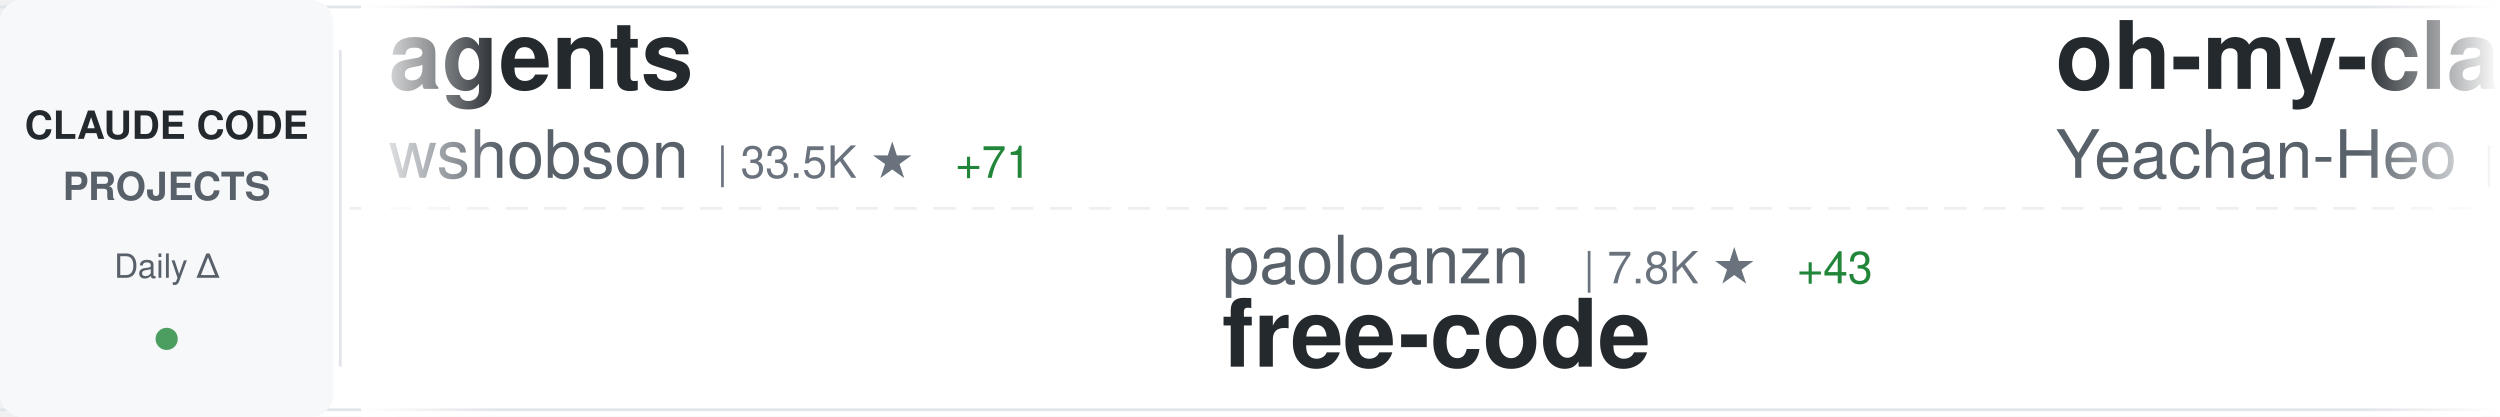
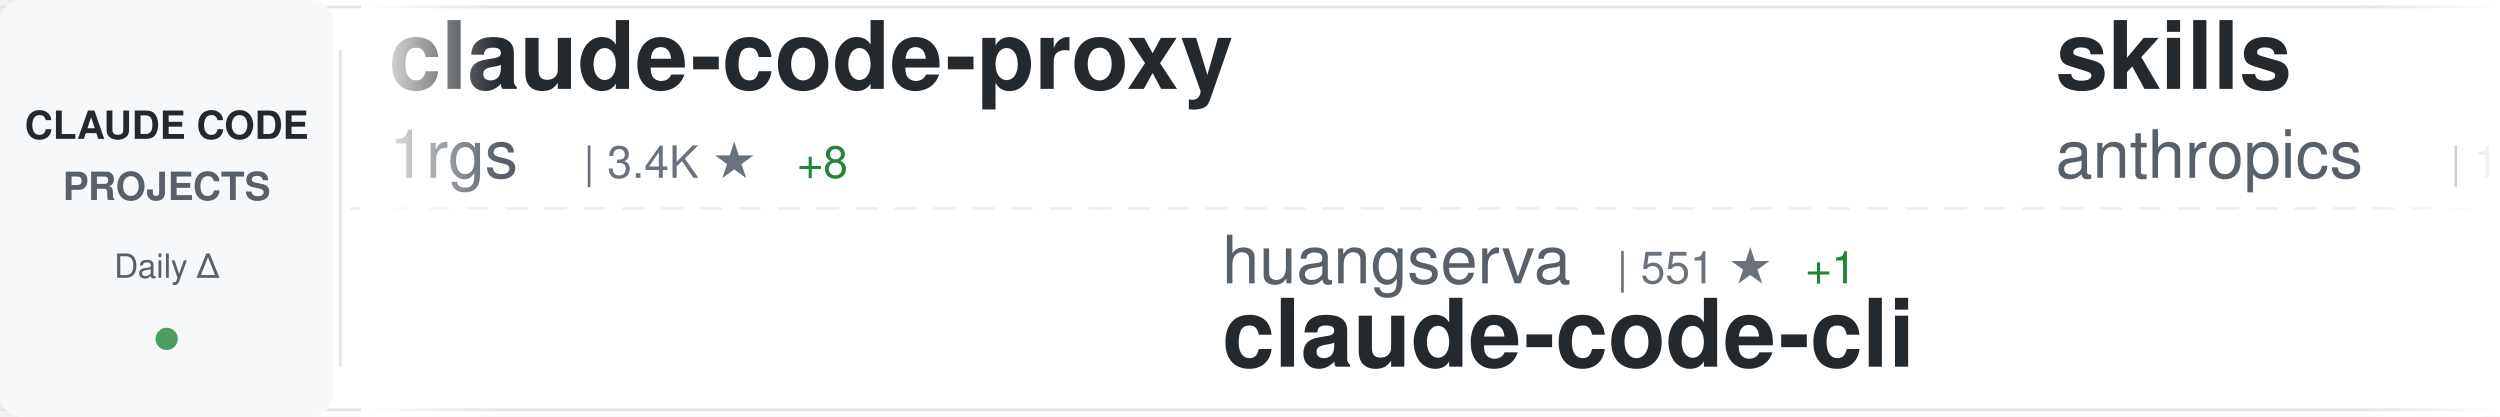
<svg xmlns="http://www.w3.org/2000/svg" width="900" height="150">
  <defs>
    <linearGradient id="awesomeLeftFade" x1="0%" y1="0%" x2="100%" y2="0%">
      <stop offset="0%" style="stop-color:#ffffff;stop-opacity:1" />
      <stop offset="100%" style="stop-color:#ffffff;stop-opacity:0" />
    </linearGradient>
    <linearGradient id="awesomeRightFade" x1="0%" y1="0%" x2="100%" y2="0%">
      <stop offset="0%" style="stop-color:#ffffff;stop-opacity:0" />
      <stop offset="100%" style="stop-color:#ffffff;stop-opacity:1" />
    </linearGradient>
  </defs>
  <rect width="900" height="150" fill="#ffffff" rx="8" />
  <rect x="0" y="2" width="900" height="1" fill="#e1e4e8" />
  <rect x="0" y="147" width="900" height="1" fill="#e1e4e8" />
  <line x1="0" y1="75" x2="900" y2="75" stroke="#e1e4e8" stroke-width="1" stroke-dasharray="8 6" opacity="0.6" />
  <rect x="0" y="0" width="120" height="150" fill="#f6f8fa" rx="8" />
  <text x="60" y="50" font-family="-apple-system, BlinkMacSystemFont, 'Segoe UI', Helvetica, Arial, sans-serif" font-size="14" font-weight="600" fill="#24292e" text-anchor="middle">CLAUDE CODE</text>
  <text x="60" y="72" font-family="-apple-system, BlinkMacSystemFont, 'Segoe UI', Helvetica, Arial, sans-serif" font-size="14" font-weight="600" fill="#586069" text-anchor="middle">PROJECTS</text>
  <text x="60" y="100" font-family="-apple-system, BlinkMacSystemFont, 'Segoe UI', Helvetica, Arial, sans-serif" font-size="12" font-weight="500" fill="#586069" text-anchor="middle">Daily Δ</text>
  <circle cx="60" cy="122" r="4" fill="#22863a" opacity="0.8" />
  <rect x="122" y="18" width="1" height="114" fill="#e1e4e8" />
  <clipPath id="awesomeTickerClip">
    <rect x="130" y="0" width="770" height="150" />
  </clipPath>
  <g clip-path="url(#awesomeTickerClip)">
    <g id="awesomeTickerItems">
      <animateTransform attributeName="transform" attributeType="XML" type="translate" from="0 0" to="-3000 0" dur="54s" repeatCount="indefinite" />
      <g transform="translate(0, 0)">
-         <text x="140" y="32" font-family="-apple-system, BlinkMacSystemFont, 'Segoe UI', Helvetica, Arial, sans-serif" font-size="34" font-weight="600" fill="#24292e">agents</text>
-         <text x="140" y="64" font-family="-apple-system, BlinkMacSystemFont, 'Segoe UI', Helvetica, Arial, sans-serif" font-size="24" font-weight="400" fill="#586069">wshobson</text>
-         <text x="258" y="64" font-family="-apple-system, BlinkMacSystemFont, 'Segoe UI', Helvetica, Arial, sans-serif" font-size="16" font-weight="500" fill="#6a737d">| 33.5K ★</text>
-         <text x="344" y="64" font-family="-apple-system, BlinkMacSystemFont, 'Segoe UI', Helvetica, Arial, sans-serif" font-size="16" font-weight="500" fill="#22863a"> +71</text>
+         <text x="140" y="32" font-family="-apple-system, BlinkMacSystemFont, 'Segoe UI', Helvetica, Arial, sans-serif" font-size="34" font-weight="600" fill="#24292e">claude-code-proxy</text>
+         <text x="140" y="64" font-family="-apple-system, BlinkMacSystemFont, 'Segoe UI', Helvetica, Arial, sans-serif" font-size="24" font-weight="400" fill="#586069">1rgs</text>
+         <text x="210" y="64" font-family="-apple-system, BlinkMacSystemFont, 'Segoe UI', Helvetica, Arial, sans-serif" font-size="16" font-weight="500" fill="#6a737d">| 3.4K ★</text>
+         <text x="287" y="64" font-family="-apple-system, BlinkMacSystemFont, 'Segoe UI', Helvetica, Arial, sans-serif" font-size="16" font-weight="500" fill="#22863a"> +8</text>
      </g>
      <g transform="translate(300, 0)">
-         <text x="140" y="102" font-family="-apple-system, BlinkMacSystemFont, 'Segoe UI', Helvetica, Arial, sans-serif" font-size="24" font-weight="400" fill="#586069">paoloanzn</text>
-         <text x="270" y="102" font-family="-apple-system, BlinkMacSystemFont, 'Segoe UI', Helvetica, Arial, sans-serif" font-size="16" font-weight="500" fill="#6a737d">| 7.8K ★</text>
-         <text x="347" y="102" font-family="-apple-system, BlinkMacSystemFont, 'Segoe UI', Helvetica, Arial, sans-serif" font-size="16" font-weight="500" fill="#22863a"> +43</text>
-         <text x="140" y="132" font-family="-apple-system, BlinkMacSystemFont, 'Segoe UI', Helvetica, Arial, sans-serif" font-size="34" font-weight="600" fill="#24292e">free-code</text>
+         <text x="140" y="102" font-family="-apple-system, BlinkMacSystemFont, 'Segoe UI', Helvetica, Arial, sans-serif" font-size="24" font-weight="400" fill="#586069">huangserva</text>
+         <text x="282" y="102" font-family="-apple-system, BlinkMacSystemFont, 'Segoe UI', Helvetica, Arial, sans-serif" font-size="16" font-weight="500" fill="#6a737d">| 551 ★</text>
+         <text x="350" y="102" font-family="-apple-system, BlinkMacSystemFont, 'Segoe UI', Helvetica, Arial, sans-serif" font-size="16" font-weight="500" fill="#22863a"> +1</text>
+         <text x="140" y="132" font-family="-apple-system, BlinkMacSystemFont, 'Segoe UI', Helvetica, Arial, sans-serif" font-size="34" font-weight="600" fill="#24292e">claude-code-cli</text>
      </g>
      <g transform="translate(600, 0)">
-         <text x="140" y="32" font-family="-apple-system, BlinkMacSystemFont, 'Segoe UI', Helvetica, Arial, sans-serif" font-size="34" font-weight="600" fill="#24292e">oh-my-claudecode</text>
-         <text x="140" y="64" font-family="-apple-system, BlinkMacSystemFont, 'Segoe UI', Helvetica, Arial, sans-serif" font-size="24" font-weight="400" fill="#586069">Yeachan-Heo</text>
-         <text x="294" y="64" font-family="-apple-system, BlinkMacSystemFont, 'Segoe UI', Helvetica, Arial, sans-serif" font-size="16" font-weight="500" fill="#6a737d">| 28.2K ★</text>
-         <text x="380" y="64" font-family="-apple-system, BlinkMacSystemFont, 'Segoe UI', Helvetica, Arial, sans-serif" font-size="16" font-weight="500" fill="#22863a"> +377</text>
+         <text x="140" y="32" font-family="-apple-system, BlinkMacSystemFont, 'Segoe UI', Helvetica, Arial, sans-serif" font-size="34" font-weight="600" fill="#24292e">skills</text>
+         <text x="140" y="64" font-family="-apple-system, BlinkMacSystemFont, 'Segoe UI', Helvetica, Arial, sans-serif" font-size="24" font-weight="400" fill="#586069">anthropics</text>
+         <text x="282" y="64" font-family="-apple-system, BlinkMacSystemFont, 'Segoe UI', Helvetica, Arial, sans-serif" font-size="16" font-weight="500" fill="#6a737d">| 116.4K ★</text>
+         <text x="377" y="64" font-family="-apple-system, BlinkMacSystemFont, 'Segoe UI', Helvetica, Arial, sans-serif" font-size="16" font-weight="500" fill="#22863a"> +853</text>
      </g>
      <g transform="translate(900, 0)">
-         <text x="140" y="102" font-family="-apple-system, BlinkMacSystemFont, 'Segoe UI', Helvetica, Arial, sans-serif" font-size="24" font-weight="400" fill="#586069">fuergaosi233</text>
-         <text x="306" y="102" font-family="-apple-system, BlinkMacSystemFont, 'Segoe UI', Helvetica, Arial, sans-serif" font-size="16" font-weight="500" fill="#6a737d">| 2.4K ★</text>
-         <text x="383" y="102" font-family="-apple-system, BlinkMacSystemFont, 'Segoe UI', Helvetica, Arial, sans-serif" font-size="16" font-weight="500" fill="#22863a"> +11</text>
-         <text x="140" y="132" font-family="-apple-system, BlinkMacSystemFont, 'Segoe UI', Helvetica, Arial, sans-serif" font-size="34" font-weight="600" fill="#24292e">claude-code-proxy</text>
+         <text x="140" y="102" font-family="-apple-system, BlinkMacSystemFont, 'Segoe UI', Helvetica, Arial, sans-serif" font-size="24" font-weight="400" fill="#586069">edmund-io</text>
+         <text x="270" y="102" font-family="-apple-system, BlinkMacSystemFont, 'Segoe UI', Helvetica, Arial, sans-serif" font-size="16" font-weight="500" fill="#6a737d">| 1.4K ★</text>
+         <text x="347" y="102" font-family="-apple-system, BlinkMacSystemFont, 'Segoe UI', Helvetica, Arial, sans-serif" font-size="16" font-weight="500" fill="#22863a"> +3</text>
+         <text x="140" y="132" font-family="-apple-system, BlinkMacSystemFont, 'Segoe UI', Helvetica, Arial, sans-serif" font-size="34" font-weight="600" fill="#24292e">edmunds-claude-code</text>
      </g>
      <g transform="translate(1200, 0)">
-         <text x="140" y="32" font-family="-apple-system, BlinkMacSystemFont, 'Segoe UI', Helvetica, Arial, sans-serif" font-size="34" font-weight="600" fill="#24292e">claude-code-source</text>
-         <text x="140" y="64" font-family="-apple-system, BlinkMacSystemFont, 'Segoe UI', Helvetica, Arial, sans-serif" font-size="24" font-weight="400" fill="#586069">AprilNEA</text>
-         <text x="258" y="64" font-family="-apple-system, BlinkMacSystemFont, 'Segoe UI', Helvetica, Arial, sans-serif" font-size="16" font-weight="500" fill="#6a737d">| 370 ★</text>
+         <text x="140" y="32" font-family="-apple-system, BlinkMacSystemFont, 'Segoe UI', Helvetica, Arial, sans-serif" font-size="34" font-weight="600" fill="#24292e">claude-skills</text>
+         <text x="140" y="64" font-family="-apple-system, BlinkMacSystemFont, 'Segoe UI', Helvetica, Arial, sans-serif" font-size="24" font-weight="400" fill="#586069">alirezarezvani</text>
+         <text x="330" y="64" font-family="-apple-system, BlinkMacSystemFont, 'Segoe UI', Helvetica, Arial, sans-serif" font-size="16" font-weight="500" fill="#6a737d">| 10.8K ★</text>
+         <text x="416" y="64" font-family="-apple-system, BlinkMacSystemFont, 'Segoe UI', Helvetica, Arial, sans-serif" font-size="16" font-weight="500" fill="#22863a"> +197</text>
      </g>
      <g transform="translate(1500, 0)">
-         <text x="140" y="102" font-family="-apple-system, BlinkMacSystemFont, 'Segoe UI', Helvetica, Arial, sans-serif" font-size="24" font-weight="400" fill="#586069">anthropics</text>
-         <text x="282" y="102" font-family="-apple-system, BlinkMacSystemFont, 'Segoe UI', Helvetica, Arial, sans-serif" font-size="16" font-weight="500" fill="#6a737d">| 113.1K ★</text>
-         <text x="377" y="102" font-family="-apple-system, BlinkMacSystemFont, 'Segoe UI', Helvetica, Arial, sans-serif" font-size="16" font-weight="500" fill="#22863a"> +468</text>
+         <text x="140" y="102" font-family="-apple-system, BlinkMacSystemFont, 'Segoe UI', Helvetica, Arial, sans-serif" font-size="24" font-weight="400" fill="#586069">liuup</text>
+         <text x="222" y="102" font-family="-apple-system, BlinkMacSystemFont, 'Segoe UI', Helvetica, Arial, sans-serif" font-size="16" font-weight="500" fill="#6a737d">| 1.5K ★</text>
+         <text x="299" y="102" font-family="-apple-system, BlinkMacSystemFont, 'Segoe UI', Helvetica, Arial, sans-serif" font-size="16" font-weight="500" fill="#22863a"> +76</text>
+         <text x="140" y="132" font-family="-apple-system, BlinkMacSystemFont, 'Segoe UI', Helvetica, Arial, sans-serif" font-size="34" font-weight="600" fill="#24292e">claude-code-analysis</text>
+       </g>
+       <g transform="translate(1800, 0)">
+         <text x="140" y="32" font-family="-apple-system, BlinkMacSystemFont, 'Segoe UI', Helvetica, Arial, sans-serif" font-size="34" font-weight="600" fill="#24292e">claude-code-sourcemap</text>
+         <text x="140" y="64" font-family="-apple-system, BlinkMacSystemFont, 'Segoe UI', Helvetica, Arial, sans-serif" font-size="24" font-weight="400" fill="#586069">ChinaSiro</text>
+         <text x="270" y="64" font-family="-apple-system, BlinkMacSystemFont, 'Segoe UI', Helvetica, Arial, sans-serif" font-size="16" font-weight="500" fill="#6a737d">| 8.8K ★</text>
+         <text x="347" y="64" font-family="-apple-system, BlinkMacSystemFont, 'Segoe UI', Helvetica, Arial, sans-serif" font-size="16" font-weight="500" fill="#22863a"> +36</text>
+       </g>
+       <g transform="translate(2100, 0)">
+         <text x="140" y="102" font-family="-apple-system, BlinkMacSystemFont, 'Segoe UI', Helvetica, Arial, sans-serif" font-size="24" font-weight="400" fill="#586069">eyaltoledano</text>
+         <text x="306" y="102" font-family="-apple-system, BlinkMacSystemFont, 'Segoe UI', Helvetica, Arial, sans-serif" font-size="16" font-weight="500" fill="#6a737d">| 26.5K ★</text>
+         <text x="392" y="102" font-family="-apple-system, BlinkMacSystemFont, 'Segoe UI', Helvetica, Arial, sans-serif" font-size="16" font-weight="500" fill="#22863a"> +15</text>
+         <text x="140" y="132" font-family="-apple-system, BlinkMacSystemFont, 'Segoe UI', Helvetica, Arial, sans-serif" font-size="34" font-weight="600" fill="#24292e">claude-task-master</text>
+       </g>
+       <g transform="translate(2400, 0)">
+         <text x="140" y="32" font-family="-apple-system, BlinkMacSystemFont, 'Segoe UI', Helvetica, Arial, sans-serif" font-size="34" font-weight="600" fill="#24292e">claude-code</text>
+         <text x="140" y="64" font-family="-apple-system, BlinkMacSystemFont, 'Segoe UI', Helvetica, Arial, sans-serif" font-size="24" font-weight="400" fill="#586069">codeaashu</text>
+         <text x="270" y="64" font-family="-apple-system, BlinkMacSystemFont, 'Segoe UI', Helvetica, Arial, sans-serif" font-size="16" font-weight="500" fill="#6a737d">| 2.0K ★</text>
+         <text x="347" y="64" font-family="-apple-system, BlinkMacSystemFont, 'Segoe UI', Helvetica, Arial, sans-serif" font-size="16" font-weight="500" fill="#22863a"> +32</text>
+       </g>
+       <g transform="translate(2700, 0)">
+         <text x="140" y="102" font-family="-apple-system, BlinkMacSystemFont, 'Segoe UI', Helvetica, Arial, sans-serif" font-size="24" font-weight="400" fill="#586069">jarmuine</text>
+         <text x="258" y="102" font-family="-apple-system, BlinkMacSystemFont, 'Segoe UI', Helvetica, Arial, sans-serif" font-size="16" font-weight="500" fill="#6a737d">| 2.0K ★</text>
+         <text x="335" y="102" font-family="-apple-system, BlinkMacSystemFont, 'Segoe UI', Helvetica, Arial, sans-serif" font-size="16" font-weight="500" fill="#22863a"> +15</text>
        <text x="140" y="132" font-family="-apple-system, BlinkMacSystemFont, 'Segoe UI', Helvetica, Arial, sans-serif" font-size="34" font-weight="600" fill="#24292e">claude-code</text>
      </g>
-       <g transform="translate(1800, 0)">
-         <text x="140" y="32" font-family="-apple-system, BlinkMacSystemFont, 'Segoe UI', Helvetica, Arial, sans-serif" font-size="34" font-weight="600" fill="#24292e">awesome-claude-code-tool...</text>
-         <text x="140" y="64" font-family="-apple-system, BlinkMacSystemFont, 'Segoe UI', Helvetica, Arial, sans-serif" font-size="24" font-weight="400" fill="#586069">rohitg00</text>
-         <text x="258" y="64" font-family="-apple-system, BlinkMacSystemFont, 'Segoe UI', Helvetica, Arial, sans-serif" font-size="16" font-weight="500" fill="#6a737d">| 1.2K ★</text>
-         <text x="335" y="64" font-family="-apple-system, BlinkMacSystemFont, 'Segoe UI', Helvetica, Arial, sans-serif" font-size="16" font-weight="500" fill="#22863a"> +23</text>
-       </g>
-       <g transform="translate(2100, 0)">
-         <text x="140" y="102" font-family="-apple-system, BlinkMacSystemFont, 'Segoe UI', Helvetica, Arial, sans-serif" font-size="24" font-weight="400" fill="#586069">isboyjc</text>
-         <text x="246" y="102" font-family="-apple-system, BlinkMacSystemFont, 'Segoe UI', Helvetica, Arial, sans-serif" font-size="16" font-weight="500" fill="#6a737d">| 146 ★</text>
-         <text x="314" y="102" font-family="-apple-system, BlinkMacSystemFont, 'Segoe UI', Helvetica, Arial, sans-serif" font-size="16" font-weight="500" fill="#22863a"> +1</text>
-         <text x="140" y="132" font-family="-apple-system, BlinkMacSystemFont, 'Segoe UI', Helvetica, Arial, sans-serif" font-size="34" font-weight="600" fill="#24292e">claude-code</text>
-       </g>
-       <g transform="translate(2400, 0)">
-         <text x="140" y="32" font-family="-apple-system, BlinkMacSystemFont, 'Segoe UI', Helvetica, Arial, sans-serif" font-size="34" font-weight="600" fill="#24292e">Claude-Code-Game-Studios</text>
-         <text x="140" y="64" font-family="-apple-system, BlinkMacSystemFont, 'Segoe UI', Helvetica, Arial, sans-serif" font-size="24" font-weight="400" fill="#586069">Donchitos</text>
-         <text x="270" y="64" font-family="-apple-system, BlinkMacSystemFont, 'Segoe UI', Helvetica, Arial, sans-serif" font-size="16" font-weight="500" fill="#6a737d">| 8.8K ★</text>
-         <text x="347" y="64" font-family="-apple-system, BlinkMacSystemFont, 'Segoe UI', Helvetica, Arial, sans-serif" font-size="16" font-weight="500" fill="#22863a"> +91</text>
-       </g>
-       <g transform="translate(2700, 0)">
-         <text x="140" y="102" font-family="-apple-system, BlinkMacSystemFont, 'Segoe UI', Helvetica, Arial, sans-serif" font-size="24" font-weight="400" fill="#586069">anthropics</text>
-         <text x="282" y="102" font-family="-apple-system, BlinkMacSystemFont, 'Segoe UI', Helvetica, Arial, sans-serif" font-size="16" font-weight="500" fill="#6a737d">| 4.2K ★</text>
-         <text x="359" y="102" font-family="-apple-system, BlinkMacSystemFont, 'Segoe UI', Helvetica, Arial, sans-serif" font-size="16" font-weight="500" fill="#22863a"> +10</text>
-         <text x="140" y="132" font-family="-apple-system, BlinkMacSystemFont, 'Segoe UI', Helvetica, Arial, sans-serif" font-size="34" font-weight="600" fill="#24292e">claude-code-security-rev...</text>
-       </g>
      <g transform="translate(3000, 0)">
-         <text x="140" y="32" font-family="-apple-system, BlinkMacSystemFont, 'Segoe UI', Helvetica, Arial, sans-serif" font-size="34" font-weight="600" fill="#24292e">agents</text>
-         <text x="140" y="64" font-family="-apple-system, BlinkMacSystemFont, 'Segoe UI', Helvetica, Arial, sans-serif" font-size="24" font-weight="400" fill="#586069">wshobson</text>
-         <text x="258" y="64" font-family="-apple-system, BlinkMacSystemFont, 'Segoe UI', Helvetica, Arial, sans-serif" font-size="16" font-weight="500" fill="#6a737d">| 33.5K ★</text>
-         <text x="344" y="64" font-family="-apple-system, BlinkMacSystemFont, 'Segoe UI', Helvetica, Arial, sans-serif" font-size="16" font-weight="500" fill="#22863a"> +71</text>
+         <text x="140" y="32" font-family="-apple-system, BlinkMacSystemFont, 'Segoe UI', Helvetica, Arial, sans-serif" font-size="34" font-weight="600" fill="#24292e">claude-code-proxy</text>
+         <text x="140" y="64" font-family="-apple-system, BlinkMacSystemFont, 'Segoe UI', Helvetica, Arial, sans-serif" font-size="24" font-weight="400" fill="#586069">1rgs</text>
+         <text x="210" y="64" font-family="-apple-system, BlinkMacSystemFont, 'Segoe UI', Helvetica, Arial, sans-serif" font-size="16" font-weight="500" fill="#6a737d">| 3.4K ★</text>
+         <text x="287" y="64" font-family="-apple-system, BlinkMacSystemFont, 'Segoe UI', Helvetica, Arial, sans-serif" font-size="16" font-weight="500" fill="#22863a"> +8</text>
      </g>
      <g transform="translate(3300, 0)">
-         <text x="140" y="102" font-family="-apple-system, BlinkMacSystemFont, 'Segoe UI', Helvetica, Arial, sans-serif" font-size="24" font-weight="400" fill="#586069">paoloanzn</text>
-         <text x="270" y="102" font-family="-apple-system, BlinkMacSystemFont, 'Segoe UI', Helvetica, Arial, sans-serif" font-size="16" font-weight="500" fill="#6a737d">| 7.8K ★</text>
-         <text x="347" y="102" font-family="-apple-system, BlinkMacSystemFont, 'Segoe UI', Helvetica, Arial, sans-serif" font-size="16" font-weight="500" fill="#22863a"> +43</text>
-         <text x="140" y="132" font-family="-apple-system, BlinkMacSystemFont, 'Segoe UI', Helvetica, Arial, sans-serif" font-size="34" font-weight="600" fill="#24292e">free-code</text>
+         <text x="140" y="102" font-family="-apple-system, BlinkMacSystemFont, 'Segoe UI', Helvetica, Arial, sans-serif" font-size="24" font-weight="400" fill="#586069">huangserva</text>
+         <text x="282" y="102" font-family="-apple-system, BlinkMacSystemFont, 'Segoe UI', Helvetica, Arial, sans-serif" font-size="16" font-weight="500" fill="#6a737d">| 551 ★</text>
+         <text x="350" y="102" font-family="-apple-system, BlinkMacSystemFont, 'Segoe UI', Helvetica, Arial, sans-serif" font-size="16" font-weight="500" fill="#22863a"> +1</text>
+         <text x="140" y="132" font-family="-apple-system, BlinkMacSystemFont, 'Segoe UI', Helvetica, Arial, sans-serif" font-size="34" font-weight="600" fill="#24292e">claude-code-cli</text>
      </g>
      <g transform="translate(3600, 0)">
-         <text x="140" y="32" font-family="-apple-system, BlinkMacSystemFont, 'Segoe UI', Helvetica, Arial, sans-serif" font-size="34" font-weight="600" fill="#24292e">oh-my-claudecode</text>
-         <text x="140" y="64" font-family="-apple-system, BlinkMacSystemFont, 'Segoe UI', Helvetica, Arial, sans-serif" font-size="24" font-weight="400" fill="#586069">Yeachan-Heo</text>
-         <text x="294" y="64" font-family="-apple-system, BlinkMacSystemFont, 'Segoe UI', Helvetica, Arial, sans-serif" font-size="16" font-weight="500" fill="#6a737d">| 28.2K ★</text>
-         <text x="380" y="64" font-family="-apple-system, BlinkMacSystemFont, 'Segoe UI', Helvetica, Arial, sans-serif" font-size="16" font-weight="500" fill="#22863a"> +377</text>
+         <text x="140" y="32" font-family="-apple-system, BlinkMacSystemFont, 'Segoe UI', Helvetica, Arial, sans-serif" font-size="34" font-weight="600" fill="#24292e">skills</text>
+         <text x="140" y="64" font-family="-apple-system, BlinkMacSystemFont, 'Segoe UI', Helvetica, Arial, sans-serif" font-size="24" font-weight="400" fill="#586069">anthropics</text>
+         <text x="282" y="64" font-family="-apple-system, BlinkMacSystemFont, 'Segoe UI', Helvetica, Arial, sans-serif" font-size="16" font-weight="500" fill="#6a737d">| 116.4K ★</text>
+         <text x="377" y="64" font-family="-apple-system, BlinkMacSystemFont, 'Segoe UI', Helvetica, Arial, sans-serif" font-size="16" font-weight="500" fill="#22863a"> +853</text>
      </g>
      <g transform="translate(3900, 0)">
-         <text x="140" y="102" font-family="-apple-system, BlinkMacSystemFont, 'Segoe UI', Helvetica, Arial, sans-serif" font-size="24" font-weight="400" fill="#586069">fuergaosi233</text>
-         <text x="306" y="102" font-family="-apple-system, BlinkMacSystemFont, 'Segoe UI', Helvetica, Arial, sans-serif" font-size="16" font-weight="500" fill="#6a737d">| 2.4K ★</text>
-         <text x="383" y="102" font-family="-apple-system, BlinkMacSystemFont, 'Segoe UI', Helvetica, Arial, sans-serif" font-size="16" font-weight="500" fill="#22863a"> +11</text>
-         <text x="140" y="132" font-family="-apple-system, BlinkMacSystemFont, 'Segoe UI', Helvetica, Arial, sans-serif" font-size="34" font-weight="600" fill="#24292e">claude-code-proxy</text>
+         <text x="140" y="102" font-family="-apple-system, BlinkMacSystemFont, 'Segoe UI', Helvetica, Arial, sans-serif" font-size="24" font-weight="400" fill="#586069">edmund-io</text>
+         <text x="270" y="102" font-family="-apple-system, BlinkMacSystemFont, 'Segoe UI', Helvetica, Arial, sans-serif" font-size="16" font-weight="500" fill="#6a737d">| 1.4K ★</text>
+         <text x="347" y="102" font-family="-apple-system, BlinkMacSystemFont, 'Segoe UI', Helvetica, Arial, sans-serif" font-size="16" font-weight="500" fill="#22863a"> +3</text>
+         <text x="140" y="132" font-family="-apple-system, BlinkMacSystemFont, 'Segoe UI', Helvetica, Arial, sans-serif" font-size="34" font-weight="600" fill="#24292e">edmunds-claude-code</text>
      </g>
    </g>
  </g>
  <rect x="130" y="0" width="50" height="150" fill="url(#awesomeLeftFade)" />
  <rect x="850" y="0" width="50" height="150" fill="url(#awesomeRightFade)" />
</svg>
